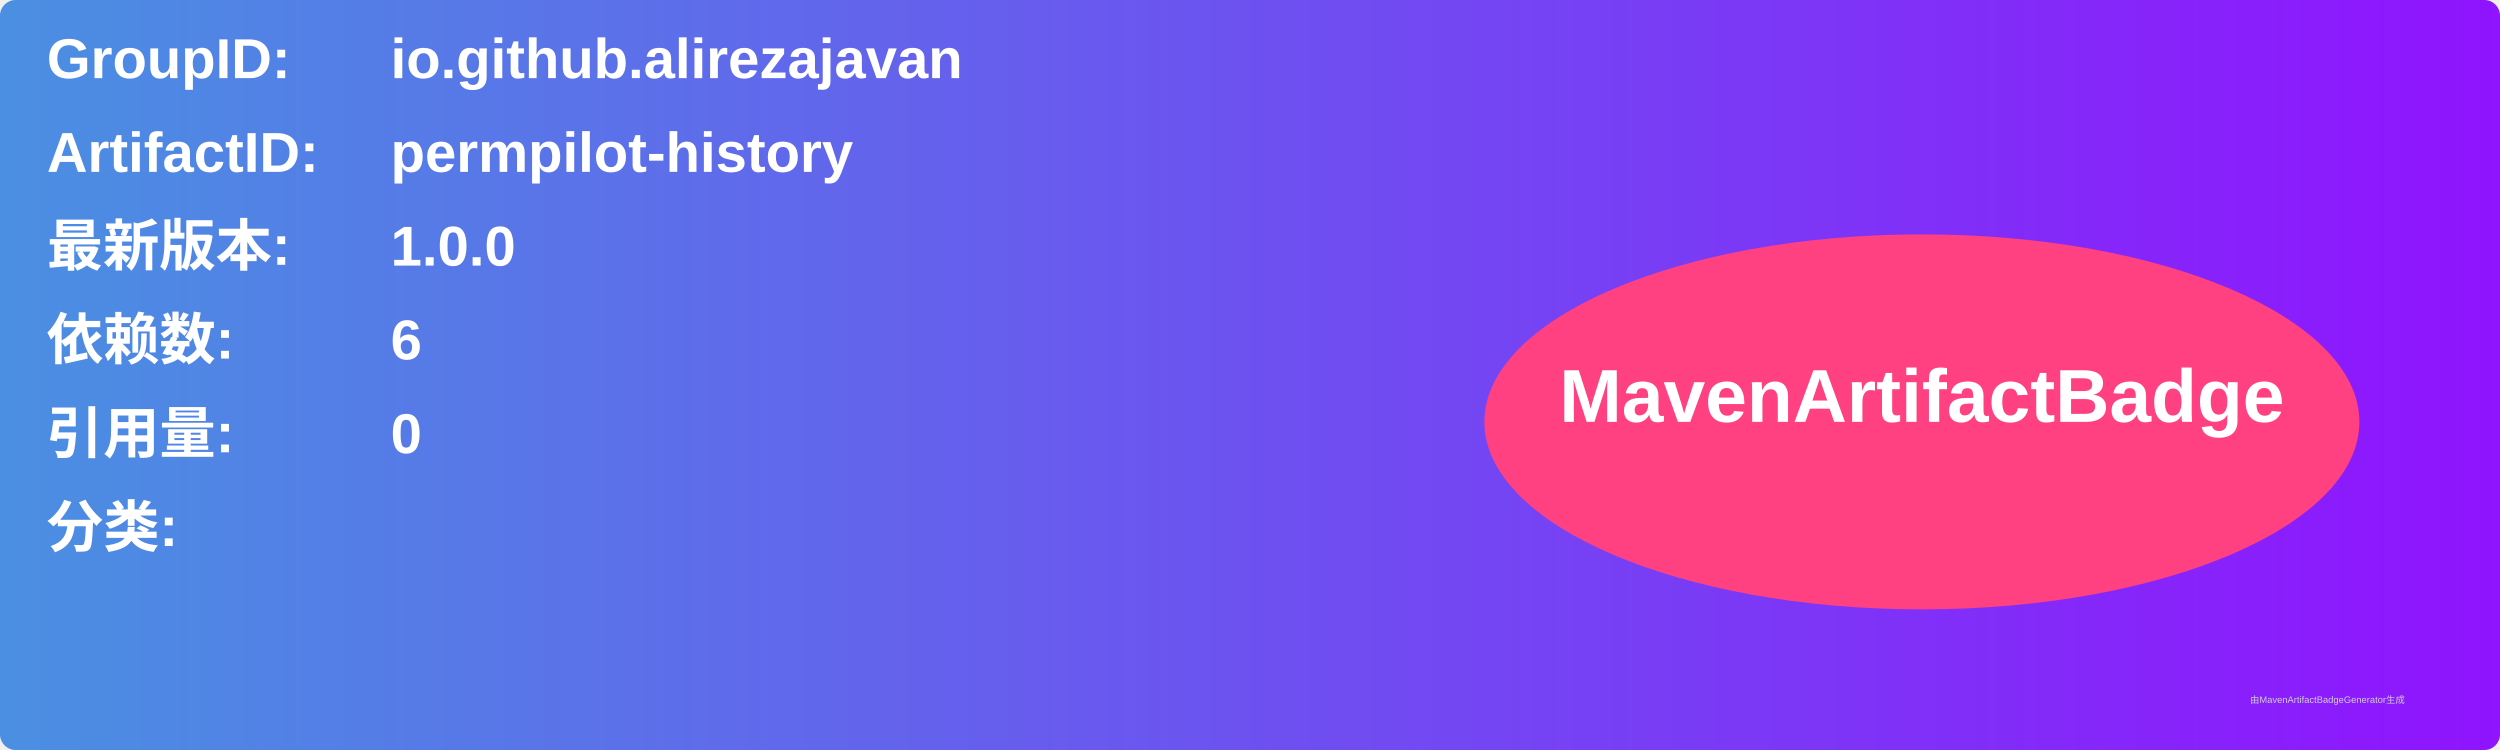
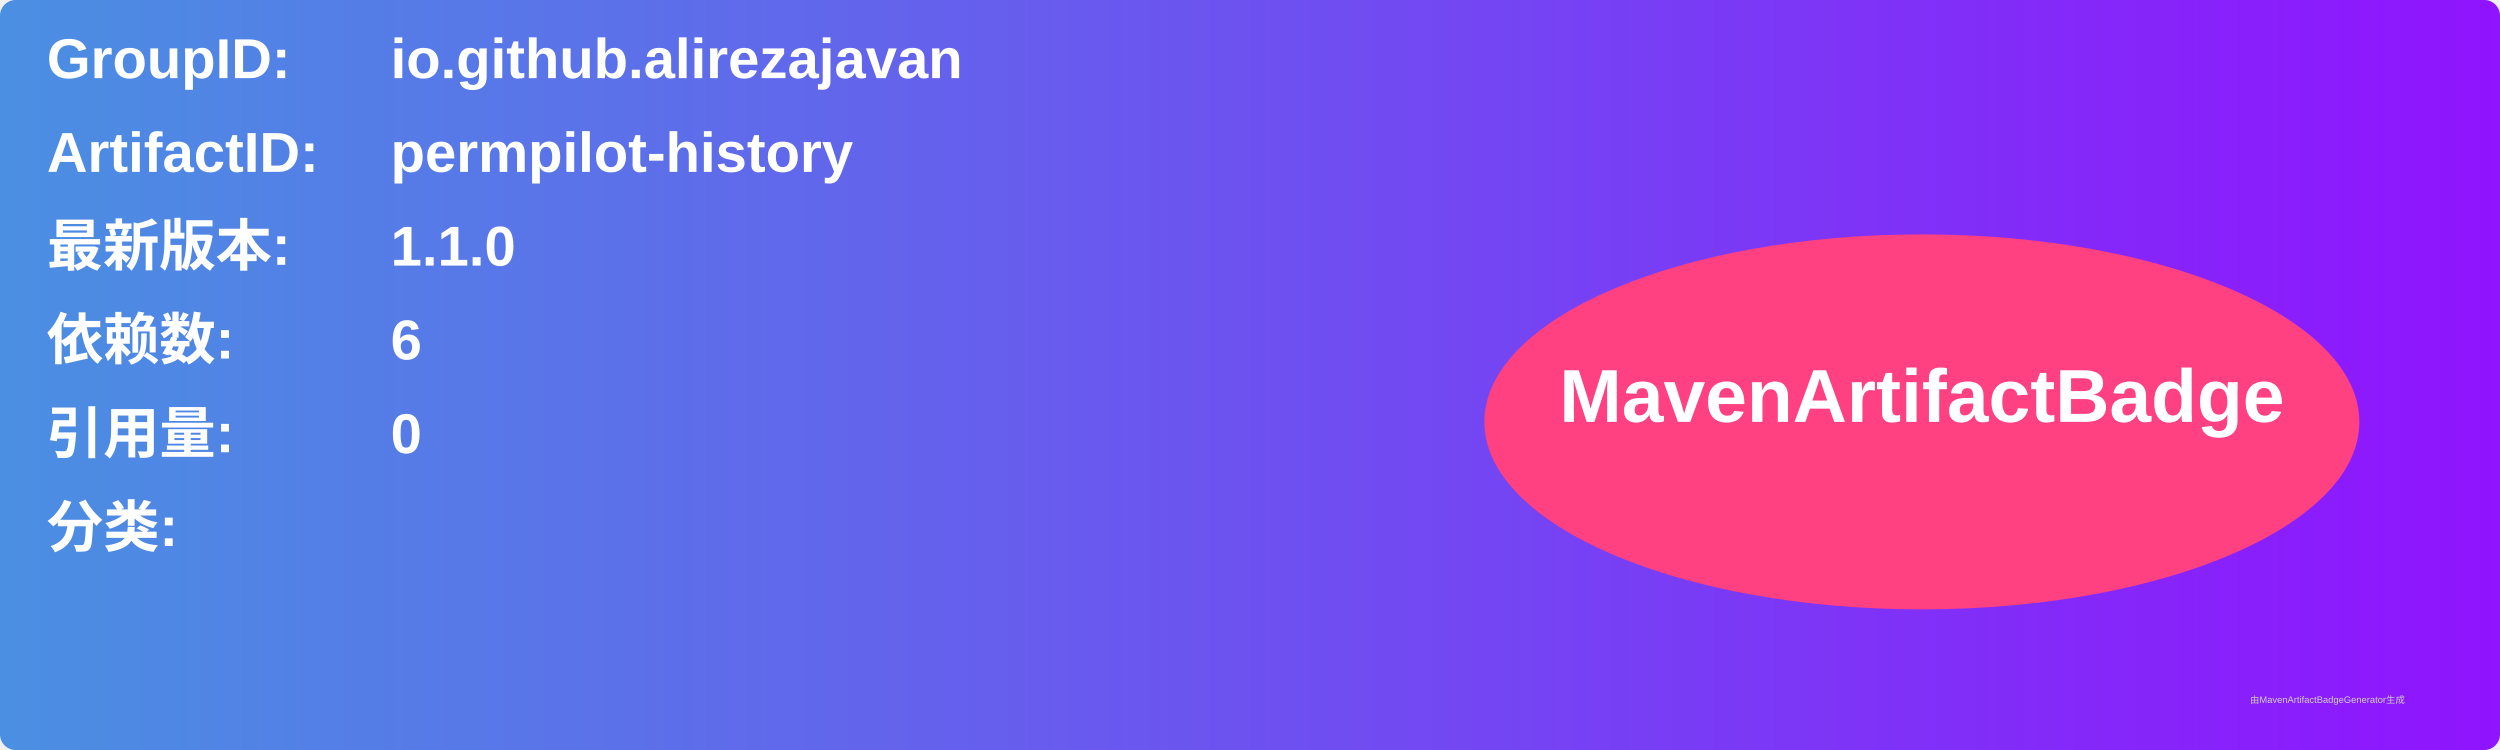
<svg xmlns="http://www.w3.org/2000/svg" width="800" height="240" viewBox="0 0 800 240">
  <linearGradient id="grad" x1="0%" y1="0%" x2="100%" y2="0%">
    <stop offset="0%" stop-color="#4a90e2" />
    <stop offset="100%" stop-color="#9013fe" />
  </linearGradient>
  <rect width="100%" height="100%" rx="5" ry="5" fill="url(#grad)" />
  <g transform="translate(15, 15)">
    <text x="0" y="10" font-family="Arial" font-size="18" fill="white" font-weight="bold" width="260">GroupID:</text>
    <text x="110" y="10" font-family="Arial" font-size="18" fill="white" font-weight="bold" width="460">io.github.alirezajavan</text>
    <text x="0" y="40" font-family="Arial" font-size="18" fill="white" font-weight="bold" width="260">ArtifactID:</text>
    <text x="110" y="40" font-family="Arial" font-size="18" fill="white" font-weight="bold" width="460">permpilot-history</text>
    <text x="0" y="70" font-family="Arial" font-size="18" fill="white" font-weight="bold">最新版本:</text>
    <text x="110" y="70" font-family="Arial" font-size="18" fill="white" font-weight="bold">
-       <tspan font-weight="bold">1.0.0</tspan>
+       <tspan font-weight="bold">1.1.0</tspan>
    </text>
    <text x="0" y="100" font-family="Arial" font-size="18" fill="white" font-weight="bold">依赖数: </text>
    <text x="110" y="100" font-family="Arial" font-size="18" fill="white">
      <tspan font-weight="bold">6</tspan>
    </text>
    <text x="0" y="130" font-family="Arial" font-size="18" fill="white" font-weight="bold">引用量: </text>
    <text x="110" y="130" font-family="Arial" font-size="18" fill="white">
      <tspan font-weight="bold">0</tspan>
    </text>
    <text x="0" y="160" font-family="Arial" font-size="18" fill="white" font-weight="bold">分类:</text>
    <text x="10" y="190" font-family="Arial" font-size="10" fill="white">
      <tspan font-weight="bold" />
    </text>
    <ellipse cx="600" cy="120" rx="140" ry="60" fill="#ff4081" />
    <text x="600" y="120" text-anchor="middle" font-family="Arial" font-size="24" fill="white" font-weight="bold">MavenArtifactBadge</text>
  </g>
  <text x="720" y="225" font-family="Arial" font-size="3" fill="#d0d0d0">由MavenArtifactBadgeGenerator生成</text>
</svg>
